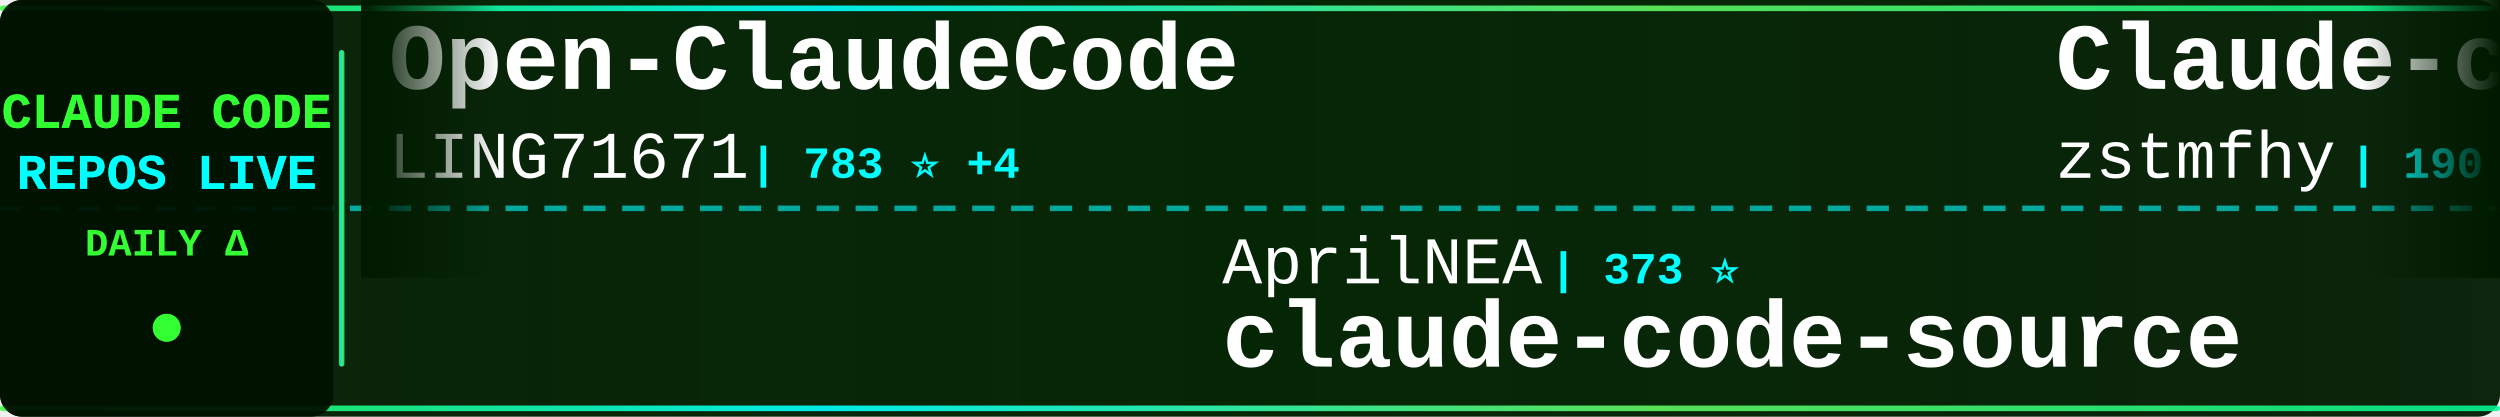
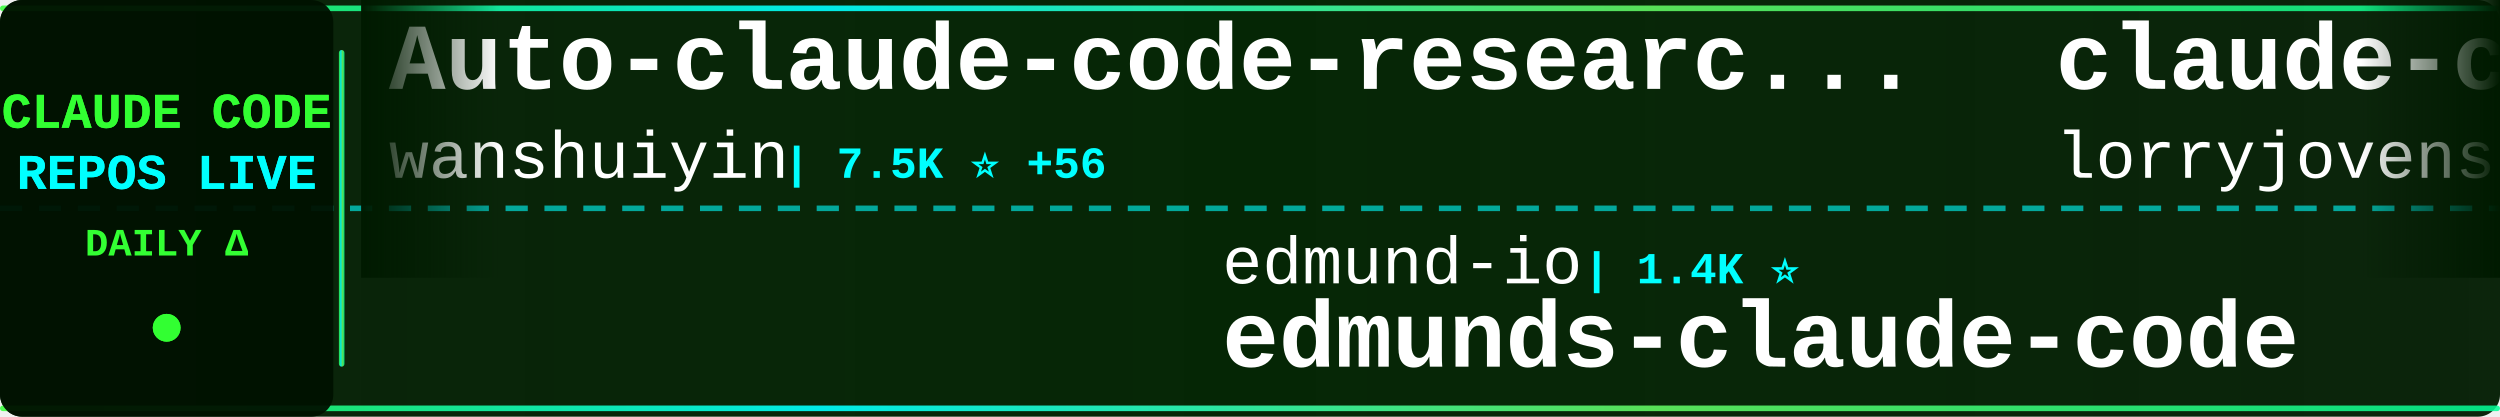
<svg xmlns="http://www.w3.org/2000/svg" width="900" height="150">
  <defs>
    <linearGradient id="tickerBg" x1="0%" y1="0%" x2="100%" y2="0%">
      <stop offset="0%" style="stop-color:#001a00;stop-opacity:0.95" />
      <stop offset="50%" style="stop-color:#002200;stop-opacity:0.98" />
      <stop offset="100%" style="stop-color:#001a00;stop-opacity:0.95" />
    </linearGradient>
    <linearGradient id="borderGrad" x1="0%" y1="0%" x2="100%" y2="0%">
      <stop offset="0%" style="stop-color:#33ff33;stop-opacity:0.85">
        <animate attributeName="stop-opacity" values="0.85;1;0.85" dur="2s" repeatCount="indefinite" />
      </stop>
      <stop offset="33%" style="stop-color:#00ffff;stop-opacity:0.9">
        <animate attributeName="stop-opacity" values="0.9;1;0.9" dur="2.2s" repeatCount="indefinite" />
      </stop>
      <stop offset="66%" style="stop-color:#66ff66;stop-opacity:0.85">
        <animate attributeName="stop-opacity" values="0.85;1;0.85" dur="1.8s" repeatCount="indefinite" />
      </stop>
      <stop offset="100%" style="stop-color:#00ff99;stop-opacity:0.85">
        <animate attributeName="stop-opacity" values="0.85;1;0.85" dur="2s" repeatCount="indefinite" />
      </stop>
    </linearGradient>
    <filter id="textGlow">
      <feGaussianBlur stdDeviation="0.1" result="coloredBlur" />
      <feMerge>
        <feMergeNode in="coloredBlur" />
        <feMergeNode in="SourceGraphic" />
      </feMerge>
    </filter>
    <filter id="metricGlow">
      <feGaussianBlur stdDeviation="0.2" result="coloredBlur" />
      <feMerge>
        <feMergeNode in="coloredBlur" />
        <feMergeNode in="SourceGraphic" />
      </feMerge>
    </filter>
    <linearGradient id="leftFade" x1="0%" y1="0%" x2="100%" y2="0%">
      <stop offset="0%" style="stop-color:#001a00;stop-opacity:1" />
      <stop offset="100%" style="stop-color:#001a00;stop-opacity:0" />
    </linearGradient>
    <linearGradient id="rightFade" x1="0%" y1="0%" x2="100%" y2="0%">
      <stop offset="0%" style="stop-color:#001a00;stop-opacity:0" />
      <stop offset="100%" style="stop-color:#001a00;stop-opacity:1" />
    </linearGradient>
  </defs>
  <rect width="900" height="150" fill="url(#tickerBg)" rx="8" />
  <rect x="0" y="2" width="900" height="2" fill="url(#borderGrad)" rx="1" />
  <rect x="0" y="146" width="900" height="2" fill="url(#borderGrad)" rx="1" />
  <line x1="0" y1="75" x2="900" y2="75" stroke="#00ffff" stroke-width="2" stroke-dasharray="8 6" opacity="0.6" />
  <rect x="0" y="0" width="120" height="150" fill="#001100" opacity="0.95" rx="8" />
  <text x="60" y="46" font-family="'Courier New', monospace" font-size="18" font-weight="bold" fill="#33ff33" text-anchor="middle" filter="url(#textGlow)">
    CLAUDE CODE
  </text>
  <text x="60" y="68" font-family="'Courier New', monospace" font-size="18" font-weight="bold" fill="#00ffff" text-anchor="middle" filter="url(#textGlow)">
    REPOS LIVE
  </text>
  <text x="60" y="92" font-family="'Courier New', monospace" font-size="14" font-weight="bold" fill="#33ff33" text-anchor="middle">
    DAILY Δ
  </text>
  <circle cx="60" cy="118" r="5" fill="#33ff33" filter="url(#metricGlow)">
    <animate attributeName="r" values="4;6;4" dur="1.5s" repeatCount="indefinite" />
    <animate attributeName="opacity" values="0.6;1;0.6" dur="1.5s" repeatCount="indefinite" />
  </circle>
  <rect x="122" y="18" width="2" height="114" fill="url(#borderGrad)" rx="1" />
  <clipPath id="tickerClip">
    <rect x="130" y="0" width="770" height="150" />
  </clipPath>
  <g clip-path="url(#tickerClip)">
    <g id="tickerItems">
      <animateTransform attributeName="transform" attributeType="XML" type="translate" from="0 0" to="-3000 0" dur="54s" repeatCount="indefinite" />
      <g transform="translate(0, 0)">
-         <text x="140" y="32" font-family="'Courier New', monospace" font-size="34" font-weight="bold" fill="#ffffff">Open-ClaudeCode</text>
-         <text x="140" y="64" font-family="'Courier New', monospace" font-size="24" font-weight="normal" fill="#ffffff" opacity="1.0">LING71671</text>
-         <text x="270" y="64" font-family="'Courier New', monospace" font-size="16" font-weight="bold" fill="#00ffff"> | 783 ⭐ +4</text>
+         <text x="140" y="32" font-family="'Courier New', monospace" font-size="34" font-weight="bold" fill="#ffffff">Auto-claude-code-researc...</text>
+         <text x="140" y="64" font-family="'Courier New', monospace" font-size="24" font-weight="normal" fill="#ffffff" opacity="1.0">wanshuiyin</text>
+         <text x="282" y="64" font-family="'Courier New', monospace" font-size="16" font-weight="bold" fill="#00ffff"> | 7.5K ⭐ +56</text>
      </g>
      <g transform="translate(300, 0)">
-         <text x="140" y="102" font-family="'Courier New', monospace" font-size="24" font-weight="normal" fill="#ffffff" opacity="1.0">AprilNEA</text>
-         <text x="258" y="102" font-family="'Courier New', monospace" font-size="16" font-weight="bold" fill="#00ffff"> | 373 ⭐</text>
-         <text x="140" y="132" font-family="'Courier New', monospace" font-size="34" font-weight="bold" fill="#ffffff">claude-code-source</text>
-       </g>
-       <g transform="translate(600, 0)">
-         <text x="140" y="32" font-family="'Courier New', monospace" font-size="34" font-weight="bold" fill="#ffffff">Claude-code</text>
-         <text x="140" y="64" font-family="'Courier New', monospace" font-size="24" font-weight="normal" fill="#ffffff" opacity="1.0">zstmfhy</text>
-         <text x="246" y="64" font-family="'Courier New', monospace" font-size="16" font-weight="bold" fill="#00ffff"> | 190 ⭐</text>
-       </g>
-       <g transform="translate(900, 0)">
-         <text x="140" y="102" font-family="'Courier New', monospace" font-size="24" font-weight="normal" fill="#ffffff" opacity="1.0">wanshuiyin</text>
-         <text x="282" y="102" font-family="'Courier New', monospace" font-size="16" font-weight="bold" fill="#00ffff"> | 7.5K ⭐ +52</text>
-         <text x="140" y="132" font-family="'Courier New', monospace" font-size="34" font-weight="bold" fill="#ffffff">Auto-claude-code-researc...</text>
-       </g>
-       <g transform="translate(1200, 0)">
-         <text x="140" y="32" font-family="'Courier New', monospace" font-size="34" font-weight="bold" fill="#ffffff">claude-code-templates</text>
-         <text x="140" y="64" font-family="'Courier New', monospace" font-size="24" font-weight="normal" fill="#ffffff" opacity="1.0">davila7</text>
-         <text x="246" y="64" font-family="'Courier New', monospace" font-size="16" font-weight="bold" fill="#00ffff"> | 25.5K ⭐ +279</text>
-       </g>
-       <g transform="translate(1500, 0)">
-         <text x="140" y="102" font-family="'Courier New', monospace" font-size="24" font-weight="normal" fill="#ffffff" opacity="1.0">snarktank</text>
-         <text x="270" y="102" font-family="'Courier New', monospace" font-size="16" font-weight="bold" fill="#00ffff"> | 17.8K ⭐ +35</text>
-         <text x="140" y="132" font-family="'Courier New', monospace" font-size="34" font-weight="bold" fill="#ffffff">ralph</text>
-       </g>
-       <g transform="translate(1800, 0)">
-         <text x="140" y="32" font-family="'Courier New', monospace" font-size="34" font-weight="bold" fill="#ffffff">free-claude-code</text>
-         <text x="140" y="64" font-family="'Courier New', monospace" font-size="24" font-weight="normal" fill="#ffffff" opacity="1.0">Alishahryar1</text>
-         <text x="306" y="64" font-family="'Courier New', monospace" font-size="16" font-weight="bold" fill="#00ffff"> | 12.7K ⭐ +1.8K</text>
-       </g>
-       <g transform="translate(2100, 0)">
-         <text x="140" y="102" font-family="'Courier New', monospace" font-size="24" font-weight="normal" fill="#ffffff" opacity="1.0">slopus</text>
-         <text x="234" y="102" font-family="'Courier New', monospace" font-size="16" font-weight="bold" fill="#00ffff"> | 19.2K ⭐ +53</text>
-         <text x="140" y="132" font-family="'Courier New', monospace" font-size="34" font-weight="bold" fill="#ffffff">happy</text>
-       </g>
-       <g transform="translate(2400, 0)">
-         <text x="140" y="32" font-family="'Courier New', monospace" font-size="34" font-weight="bold" fill="#ffffff">claude-code-source-code-...</text>
-         <text x="140" y="64" font-family="'Courier New', monospace" font-size="24" font-weight="normal" fill="#ffffff" opacity="1.0">ghuntley</text>
-         <text x="258" y="64" font-family="'Courier New', monospace" font-size="16" font-weight="bold" fill="#00ffff"> | 973 ⭐</text>
-       </g>
-       <g transform="translate(2700, 0)">
        <text x="140" y="102" font-family="'Courier New', monospace" font-size="24" font-weight="normal" fill="#ffffff" opacity="1.0">edmund-io</text>
        <text x="270" y="102" font-family="'Courier New', monospace" font-size="16" font-weight="bold" fill="#00ffff"> | 1.4K ⭐</text>
        <text x="140" y="132" font-family="'Courier New', monospace" font-size="34" font-weight="bold" fill="#ffffff">edmunds-claude-code</text>
      </g>
+       <g transform="translate(600, 0)">
+         <text x="140" y="32" font-family="'Courier New', monospace" font-size="34" font-weight="bold" fill="#ffffff">claude-code-rust</text>
+         <text x="140" y="64" font-family="'Courier New', monospace" font-size="24" font-weight="normal" fill="#ffffff" opacity="1.0">lorryjovens-hub</text>
+         <text x="342" y="64" font-family="'Courier New', monospace" font-size="16" font-weight="bold" fill="#00ffff"> | 1.5K ⭐ +4</text>
+       </g>
+       <g transform="translate(900, 0)">
+         <text x="140" y="102" font-family="'Courier New', monospace" font-size="24" font-weight="normal" fill="#ffffff" opacity="1.0">eyaltoledano</text>
+         <text x="306" y="102" font-family="'Courier New', monospace" font-size="16" font-weight="bold" fill="#00ffff"> | 26.9K ⭐ +33</text>
+         <text x="140" y="132" font-family="'Courier New', monospace" font-size="34" font-weight="bold" fill="#ffffff">claude-task-master</text>
+       </g>
+       <g transform="translate(1200, 0)">
+         <text x="140" y="32" font-family="'Courier New', monospace" font-size="34" font-weight="bold" fill="#ffffff">claude-code-from-scratch</text>
+         <text x="140" y="64" font-family="'Courier New', monospace" font-size="24" font-weight="normal" fill="#ffffff" opacity="1.0">Windy3f3f3f3f</text>
+         <text x="318" y="64" font-family="'Courier New', monospace" font-size="16" font-weight="bold" fill="#00ffff"> | 1.0K ⭐ +9</text>
+       </g>
+       <g transform="translate(1500, 0)">
+         <text x="140" y="102" font-family="'Courier New', monospace" font-size="24" font-weight="normal" fill="#ffffff" opacity="1.0">darcyegb</text>
+         <text x="258" y="102" font-family="'Courier New', monospace" font-size="16" font-weight="bold" fill="#00ffff"> | 674 ⭐ +1</text>
+         <text x="140" y="132" font-family="'Courier New', monospace" font-size="34" font-weight="bold" fill="#ffffff">ClaudeCodeAgents</text>
+       </g>
+       <g transform="translate(1800, 0)">
+         <text x="140" y="32" font-family="'Courier New', monospace" font-size="34" font-weight="bold" fill="#ffffff">claude-code-rev</text>
+         <text x="140" y="64" font-family="'Courier New', monospace" font-size="24" font-weight="normal" fill="#ffffff" opacity="1.0">oboard</text>
+         <text x="234" y="64" font-family="'Courier New', monospace" font-size="16" font-weight="bold" fill="#00ffff"> | 3.1K ⭐ +9</text>
+       </g>
+       <g transform="translate(2100, 0)">
+         <text x="140" y="102" font-family="'Courier New', monospace" font-size="24" font-weight="normal" fill="#ffffff" opacity="1.0">OneRedOak</text>
+         <text x="270" y="102" font-family="'Courier New', monospace" font-size="16" font-weight="bold" fill="#00ffff"> | 3.8K ⭐ +1</text>
+         <text x="140" y="132" font-family="'Courier New', monospace" font-size="34" font-weight="bold" fill="#ffffff">claude-code-workflows</text>
+       </g>
+       <g transform="translate(2400, 0)">
+         <text x="140" y="32" font-family="'Courier New', monospace" font-size="34" font-weight="bold" fill="#ffffff">ralph-claude-code</text>
+         <text x="140" y="64" font-family="'Courier New', monospace" font-size="24" font-weight="normal" fill="#ffffff" opacity="1.0">frankbria</text>
+         <text x="270" y="64" font-family="'Courier New', monospace" font-size="16" font-weight="bold" fill="#00ffff"> | 8.9K ⭐ +15</text>
+       </g>
+       <g transform="translate(2700, 0)">
+         <text x="140" y="102" font-family="'Courier New', monospace" font-size="24" font-weight="normal" fill="#ffffff" opacity="1.0">liuup</text>
+         <text x="222" y="102" font-family="'Courier New', monospace" font-size="16" font-weight="bold" fill="#00ffff"> | 2.0K ⭐ +17</text>
+         <text x="140" y="132" font-family="'Courier New', monospace" font-size="34" font-weight="bold" fill="#ffffff">claude-code-analysis</text>
+       </g>
      <g transform="translate(3000, 0)">
-         <text x="140" y="32" font-family="'Courier New', monospace" font-size="34" font-weight="bold" fill="#ffffff">Open-ClaudeCode</text>
-         <text x="140" y="64" font-family="'Courier New', monospace" font-size="24" font-weight="normal" fill="#ffffff" opacity="1.0">LING71671</text>
-         <text x="270" y="64" font-family="'Courier New', monospace" font-size="16" font-weight="bold" fill="#00ffff"> | 783 ⭐ +4</text>
+         <text x="140" y="32" font-family="'Courier New', monospace" font-size="34" font-weight="bold" fill="#ffffff">Auto-claude-code-researc...</text>
+         <text x="140" y="64" font-family="'Courier New', monospace" font-size="24" font-weight="normal" fill="#ffffff" opacity="1.0">wanshuiyin</text>
+         <text x="282" y="64" font-family="'Courier New', monospace" font-size="16" font-weight="bold" fill="#00ffff"> | 7.5K ⭐ +56</text>
      </g>
      <g transform="translate(3300, 0)">
-         <text x="140" y="102" font-family="'Courier New', monospace" font-size="24" font-weight="normal" fill="#ffffff" opacity="1.0">AprilNEA</text>
-         <text x="258" y="102" font-family="'Courier New', monospace" font-size="16" font-weight="bold" fill="#00ffff"> | 373 ⭐</text>
-         <text x="140" y="132" font-family="'Courier New', monospace" font-size="34" font-weight="bold" fill="#ffffff">claude-code-source</text>
+         <text x="140" y="102" font-family="'Courier New', monospace" font-size="24" font-weight="normal" fill="#ffffff" opacity="1.0">edmund-io</text>
+         <text x="270" y="102" font-family="'Courier New', monospace" font-size="16" font-weight="bold" fill="#00ffff"> | 1.4K ⭐</text>
+         <text x="140" y="132" font-family="'Courier New', monospace" font-size="34" font-weight="bold" fill="#ffffff">edmunds-claude-code</text>
      </g>
      <g transform="translate(3600, 0)">
-         <text x="140" y="32" font-family="'Courier New', monospace" font-size="34" font-weight="bold" fill="#ffffff">Claude-code</text>
-         <text x="140" y="64" font-family="'Courier New', monospace" font-size="24" font-weight="normal" fill="#ffffff" opacity="1.0">zstmfhy</text>
-         <text x="246" y="64" font-family="'Courier New', monospace" font-size="16" font-weight="bold" fill="#00ffff"> | 190 ⭐</text>
+         <text x="140" y="32" font-family="'Courier New', monospace" font-size="34" font-weight="bold" fill="#ffffff">claude-code-rust</text>
+         <text x="140" y="64" font-family="'Courier New', monospace" font-size="24" font-weight="normal" fill="#ffffff" opacity="1.0">lorryjovens-hub</text>
+         <text x="342" y="64" font-family="'Courier New', monospace" font-size="16" font-weight="bold" fill="#00ffff"> | 1.5K ⭐ +4</text>
      </g>
      <g transform="translate(3900, 0)">
-         <text x="140" y="102" font-family="'Courier New', monospace" font-size="24" font-weight="normal" fill="#ffffff" opacity="1.0">wanshuiyin</text>
-         <text x="282" y="102" font-family="'Courier New', monospace" font-size="16" font-weight="bold" fill="#00ffff"> | 7.5K ⭐ +52</text>
-         <text x="140" y="132" font-family="'Courier New', monospace" font-size="34" font-weight="bold" fill="#ffffff">Auto-claude-code-researc...</text>
+         <text x="140" y="102" font-family="'Courier New', monospace" font-size="24" font-weight="normal" fill="#ffffff" opacity="1.0">eyaltoledano</text>
+         <text x="306" y="102" font-family="'Courier New', monospace" font-size="16" font-weight="bold" fill="#00ffff"> | 26.9K ⭐ +33</text>
+         <text x="140" y="132" font-family="'Courier New', monospace" font-size="34" font-weight="bold" fill="#ffffff">claude-task-master</text>
      </g>
    </g>
  </g>
  <rect x="130" y="0" width="50" height="100" fill="url(#leftFade)" />
  <rect x="850" y="0" width="50" height="100" fill="url(#rightFade)" />
</svg>
